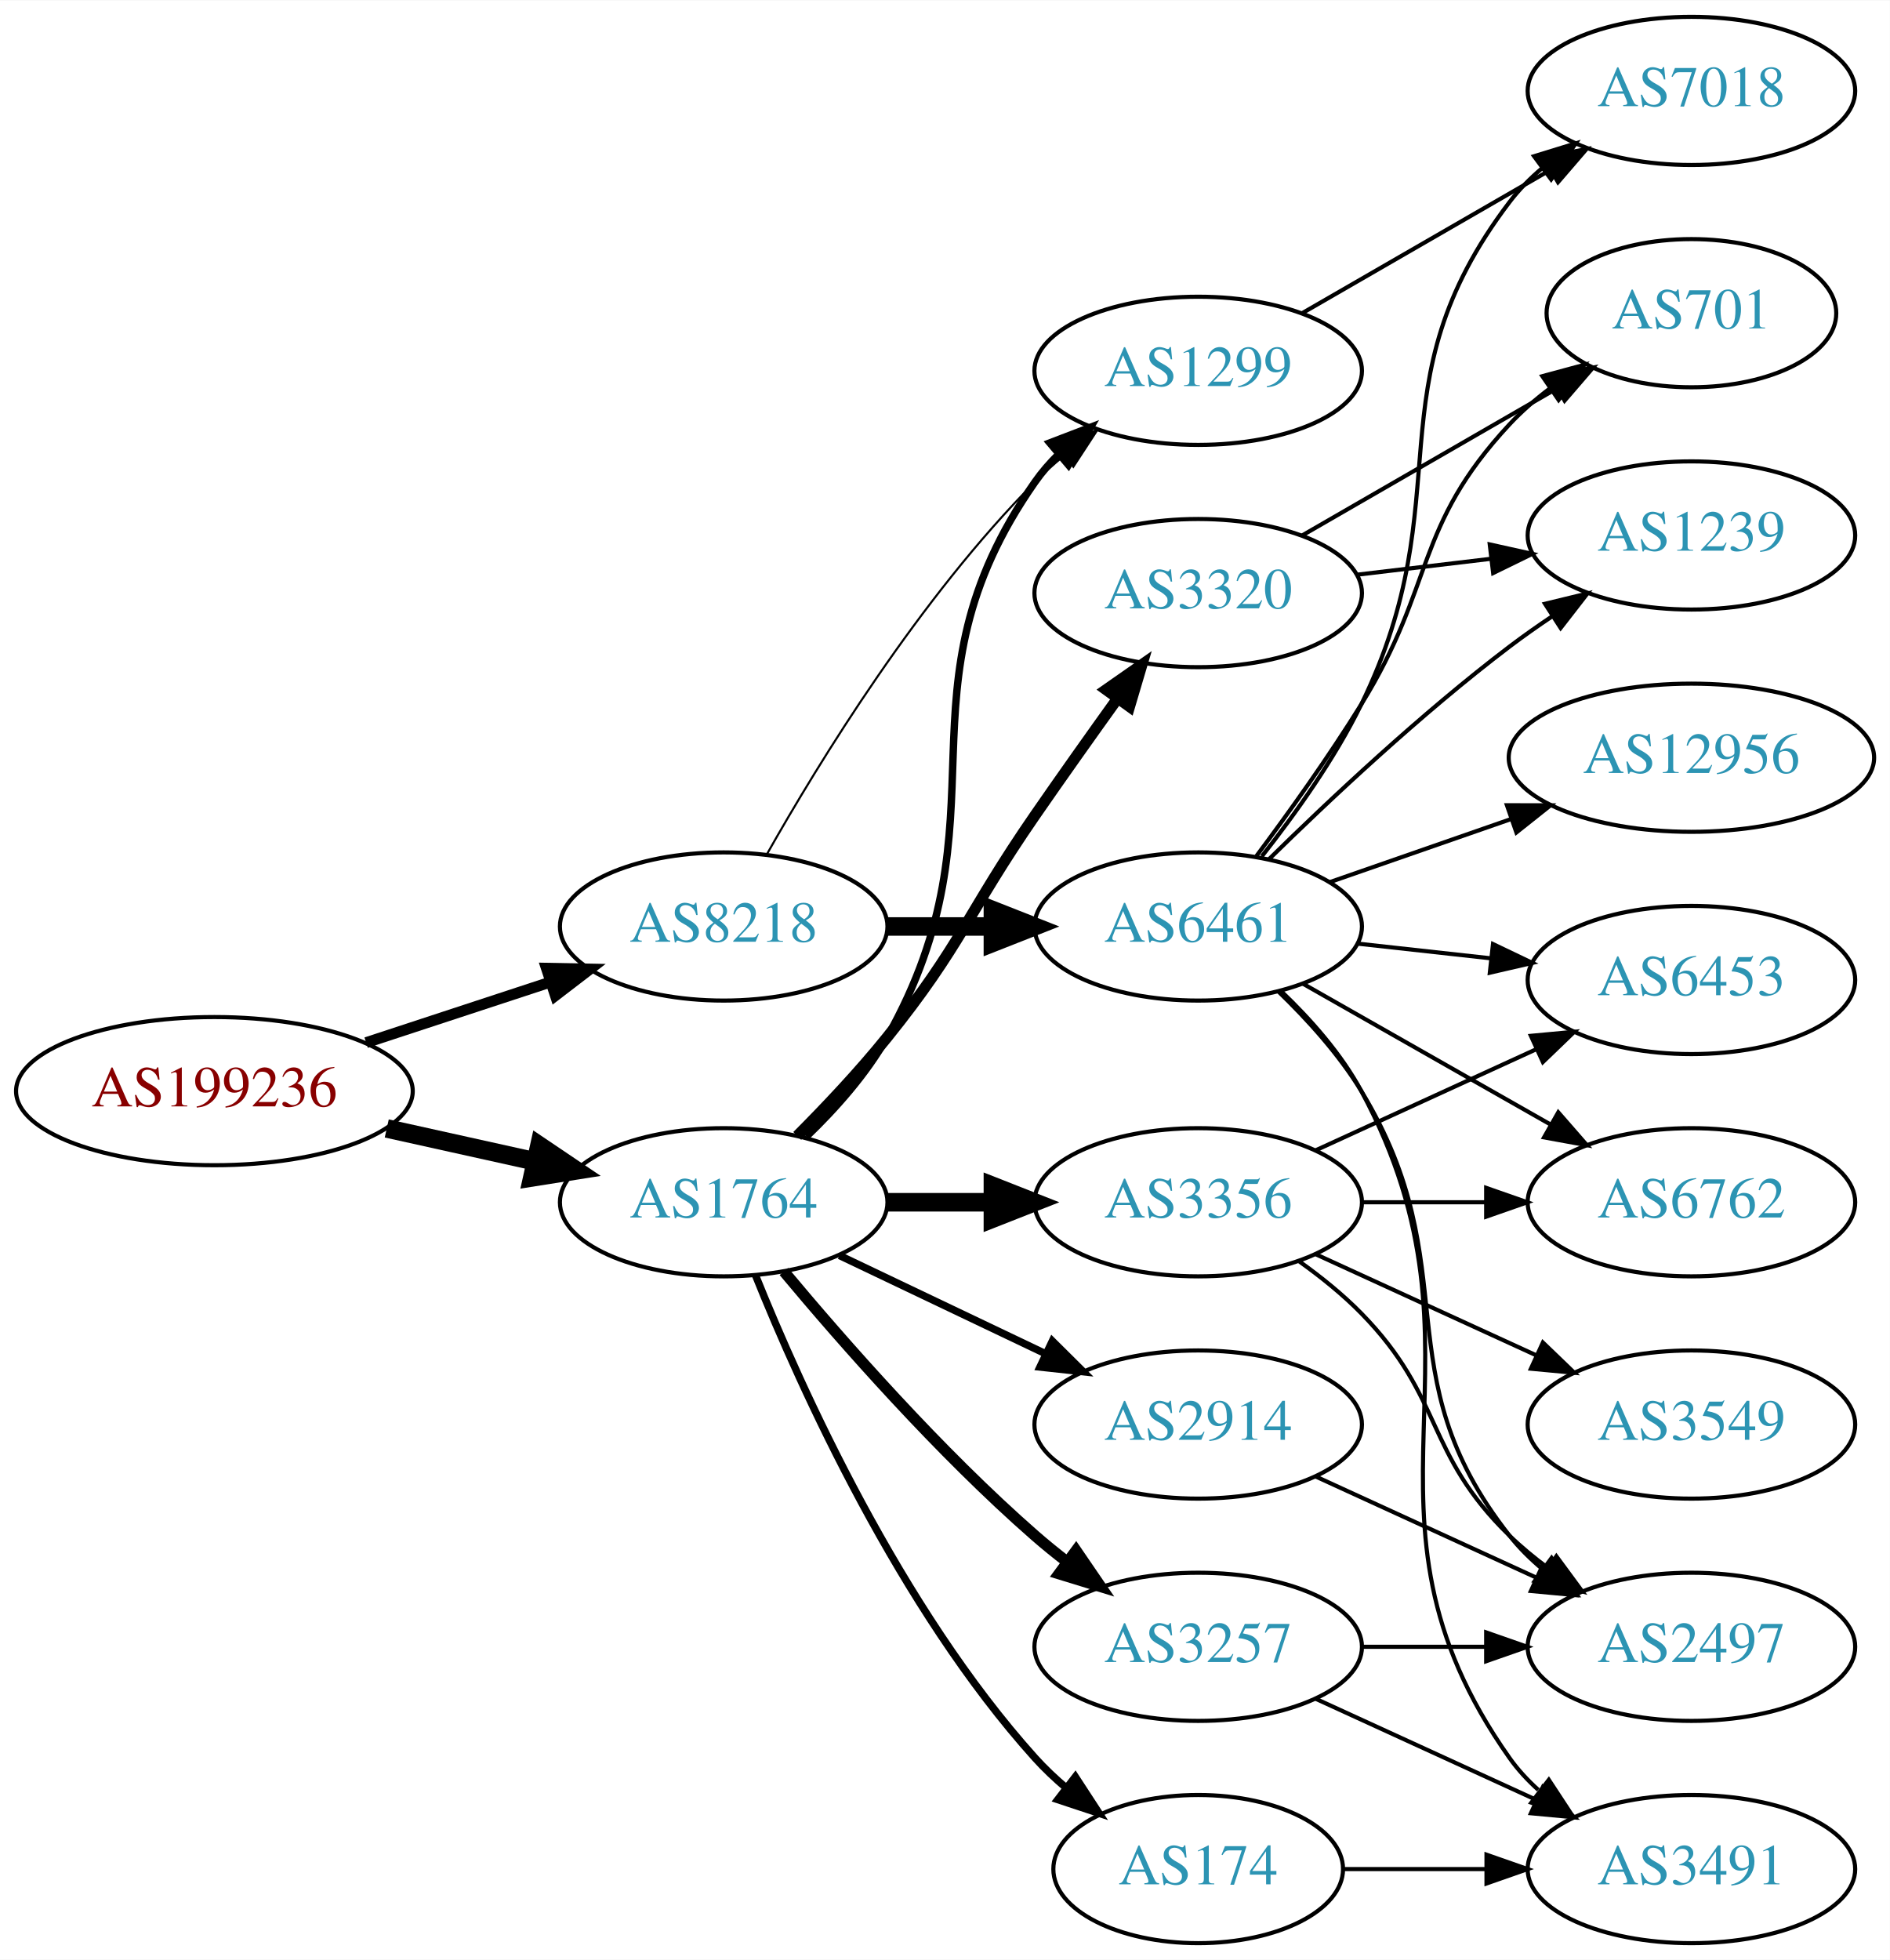
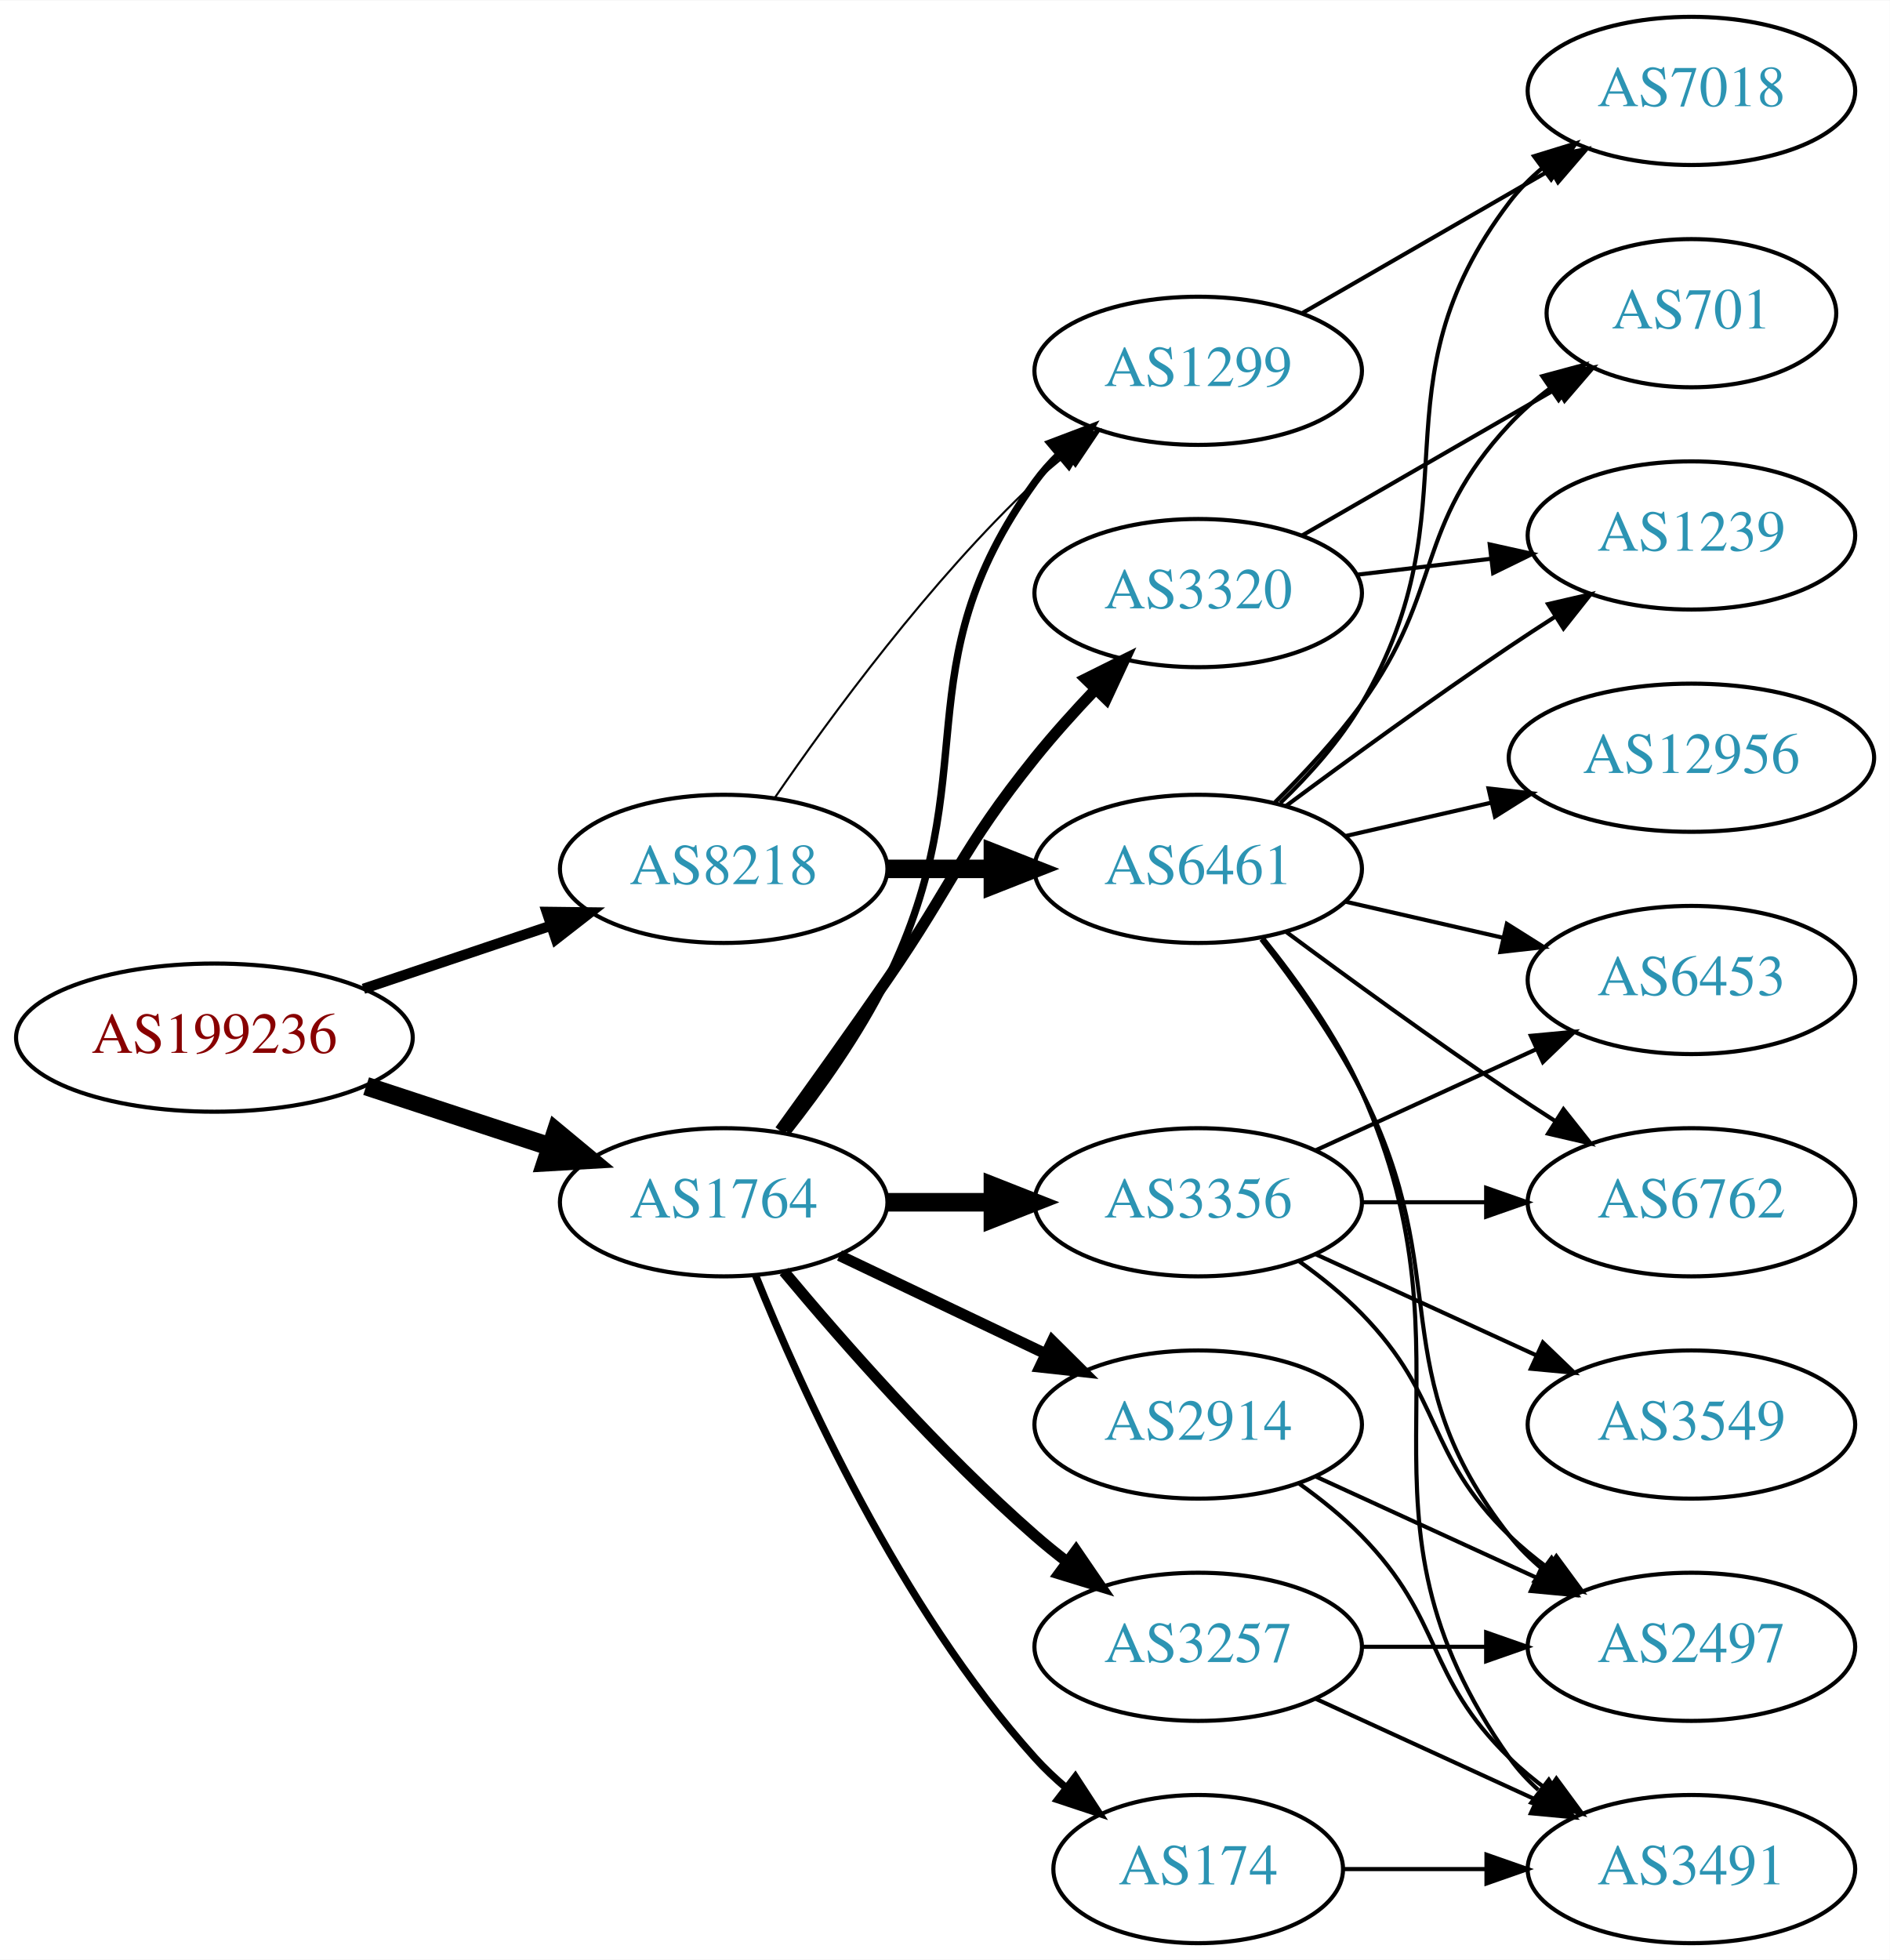
<svg xmlns="http://www.w3.org/2000/svg" xmlns:xlink="http://www.w3.org/1999/xlink" width="459pt" height="476pt" viewBox="0.00 0.00 459.17 476.00">
  <g id="graph0" class="graph" transform="scale(1 1) rotate(0) translate(4 472)">
    <polygon fill="white" stroke="none" points="-4,4 -4,-472 455.17,-472 455.17,4 -4,4" />
    <g id="node1" class="node">
      <g id="a_node1">
        <a xlink:href="/asn/199236" xlink:title="AS199236 ~ Emarsys eMarketing Systems AG [AT]">
-           <ellipse fill="#ffffff" stroke="black" cx="48.096" cy="-207" rx="48.192" ry="18" />
-           <text text-anchor="middle" x="48.096" y="-203.3" font-family="Times,serif" font-size="14.00" fill="#880000">AS199236</text>
+           <ellipse fill="#ffffff" stroke="black" cx="48.096" cy="-220" rx="48.192" ry="18" />
+           <text text-anchor="middle" x="48.096" y="-216.3" font-family="Times,serif" font-size="14.00" fill="#880000">AS199236</text>
        </a>
      </g>
    </g>
    <g id="node2" class="node">
      <g id="a_node2">
        <a xlink:href="/asn/1764" xlink:title="AS1764 ~ NEXTLAYER-AS [AT]">
          <ellipse fill="#ffffff" stroke="black" cx="171.838" cy="-180" rx="39.794" ry="18" />
          <text text-anchor="middle" x="171.838" y="-176.3" font-family="Times,serif" font-size="14.00" fill="#2c94b3">AS1764</text>
        </a>
      </g>
    </g>
    <g id="edge1" class="edge">
-       <path fill="none" stroke="black" stroke-width="4.5" d="M89.973,-197.934C101.513,-195.375 114.132,-192.576 125.896,-189.967" />
-       <polygon fill="black" stroke="black" stroke-width="4.5" points="127.057,-193.743 135.967,-187.734 125.351,-186.055 127.057,-193.743" />
+       <path fill="none" stroke="black" stroke-width="4.5" d="M84.964,-208.215C98.983,-203.609 115.143,-198.299 129.637,-193.537" />
+       <polygon fill="black" stroke="black" stroke-width="4.5" points="131.086,-197.206 139.358,-190.343 128.628,-189.724 131.086,-197.206" />
    </g>
    <g id="node3" class="node">
      <g id="a_node3">
        <a xlink:href="/asn/8218" xlink:title="AS8218 ~ legacy Neotelecoms [FR]">
-           <ellipse fill="#ffffff" stroke="black" cx="171.838" cy="-247" rx="39.794" ry="18" />
-           <text text-anchor="middle" x="171.838" y="-243.3" font-family="Times,serif" font-size="14.00" fill="#2c94b3">AS8218</text>
+           <ellipse fill="#ffffff" stroke="black" cx="171.838" cy="-261" rx="39.794" ry="18" />
+           <text text-anchor="middle" x="171.838" y="-257.3" font-family="Times,serif" font-size="14.00" fill="#2c94b3">AS8218</text>
        </a>
      </g>
    </g>
    <g id="edge2" class="edge">
-       <path fill="none" stroke="black" stroke-width="2.647" d="M84.964,-218.785C98.983,-223.391 115.143,-228.701 129.637,-233.463" />
-       <polygon fill="black" stroke="black" stroke-width="2.647" points="128.765,-236.86 139.358,-236.657 130.95,-230.21 128.765,-236.86" />
+       <path fill="none" stroke="black" stroke-width="2.5" d="M84.309,-231.859C98.459,-236.624 114.874,-242.152 129.578,-247.105" />
+       <polygon fill="black" stroke="black" stroke-width="2.5" points="128.843,-250.55 139.437,-250.425 131.077,-243.916 128.843,-250.55" />
    </g>
    <g id="node4" class="node">
      <g id="a_node4">
        <a xlink:href="/asn/1299" xlink:title="AS1299 ~ Telia Carrier [EU]">
          <ellipse fill="#ffffff" stroke="black" cx="287.131" cy="-382" rx="39.794" ry="18" />
          <text text-anchor="middle" x="287.131" y="-378.3" font-family="Times,serif" font-size="14.00" fill="#2c94b3">AS1299</text>
        </a>
      </g>
    </g>
    <g id="edge3" class="edge">
-       <path fill="none" stroke="black" stroke-width="1.8" d="M191.907,-195.927C198.957,-202.7 206.448,-211.089 211.484,-220 242.037,-274.061 211.871,-304.131 247.484,-355 249.157,-357.389 251.112,-359.635 253.239,-361.733" />
-       <polygon fill="black" stroke="black" stroke-width="1.8" points="251.079,-364.49 260.971,-368.284 255.604,-359.149 251.079,-364.49" />
+       <path fill="none" stroke="black" stroke-width="1.8" d="M187.296,-197.059C195.336,-207.246 204.997,-220.746 211.484,-234 236.15,-284.395 214.652,-309.502 247.484,-355 249.191,-357.364 251.17,-359.594 253.315,-361.68" />
+       <polygon fill="black" stroke="black" stroke-width="1.8" points="251.172,-364.451 261.079,-368.207 255.677,-359.093 251.172,-364.451" />
    </g>
    <g id="node5" class="node">
      <g id="a_node5">
+         <a xlink:href="/asn/3356" xlink:title="AS3356 ~ Level 3 Parent, LLC [US]">
+           <ellipse fill="#ffffff" stroke="black" cx="287.131" cy="-180" rx="39.794" ry="18" />
+           <text text-anchor="middle" x="287.131" y="-176.3" font-family="Times,serif" font-size="14.00" fill="#2c94b3">AS3356</text>
+         </a>
+       </g>
+     </g>
+     <g id="edge4" class="edge">
+       <path fill="none" stroke="black" stroke-width="4.5" d="M211.51,-180C219.713,-180 228.477,-180 237.009,-180" />
+       <polygon fill="black" stroke="black" stroke-width="4.5" points="237.248,-183.938 247.248,-180 237.248,-176.063 237.248,-183.938" />
+     </g>
+     <g id="node6" class="node">
+       <g id="a_node6">
        <a xlink:href="/asn/2914" xlink:title="AS2914 ~ NTT America, Inc. [US]">
          <ellipse fill="#ffffff" stroke="black" cx="287.131" cy="-126" rx="39.794" ry="18" />
          <text text-anchor="middle" x="287.131" y="-122.3" font-family="Times,serif" font-size="14.00" fill="#2c94b3">AS2914</text>
        </a>
      </g>
    </g>
-     <g id="edge4" class="edge">
-       <path fill="none" stroke="black" stroke-width="1.8" d="M199.974,-167.066C214.968,-159.919 233.789,-150.948 250.013,-143.215" />
-       <polygon fill="black" stroke="black" stroke-width="1.8" points="251.695,-146.291 259.216,-138.829 248.683,-139.972 251.695,-146.291" />
-     </g>
-     <g id="node6" class="node">
-       <g id="a_node6">
-         <a xlink:href="/asn/3356" xlink:title="AS3356 ~ Level 3 Parent, LLC [US]">
-           <ellipse fill="#ffffff" stroke="black" cx="287.131" cy="-180" rx="39.794" ry="18" />
-           <text text-anchor="middle" x="287.131" y="-176.3" font-family="Times,serif" font-size="14.00" fill="#2c94b3">AS3356</text>
-         </a>
-       </g>
-     </g>
    <g id="edge5" class="edge">
-       <path fill="none" stroke="black" stroke-width="4.5" d="M211.51,-180C219.713,-180 228.477,-180 237.009,-180" />
-       <polygon fill="black" stroke="black" stroke-width="4.5" points="237.248,-183.938 247.248,-180 237.248,-176.063 237.248,-183.938" />
+       <path fill="none" stroke="black" stroke-width="2.7" d="M199.974,-167.066C214.968,-159.919 233.789,-150.948 250.013,-143.215" />
+       <polygon fill="black" stroke="black" stroke-width="2.7" points="251.695,-146.291 259.216,-138.829 248.683,-139.972 251.695,-146.291" />
    </g>
    <g id="node7" class="node">
      <g id="a_node7">
        <a xlink:href="/asn/174" xlink:title="AS174 ~ Cogent Communications [US]">
          <ellipse fill="#ffffff" stroke="black" cx="287.131" cy="-18" rx="35.194" ry="18" />
          <text text-anchor="middle" x="287.131" y="-14.3" font-family="Times,serif" font-size="14.00" fill="#2c94b3">AS174</text>
        </a>
      </g>
    </g>
    <g id="edge6" class="edge">
      <path fill="none" stroke="black" stroke-width="1.8" d="M179.586,-162.213C190.637,-134.757 214.69,-81.422 247.484,-45 249.8,-42.428 252.405,-39.969 255.14,-37.657" />
      <polygon fill="black" stroke="black" stroke-width="1.8" points="257.279,-40.428 263.064,-31.552 253.006,-34.883 257.279,-40.428" />
    </g>
    <g id="node8" class="node">
      <g id="a_node8">
        <a xlink:href="/asn/3257" xlink:title="AS3257 ~ GTT [DE]">
          <ellipse fill="#ffffff" stroke="black" cx="287.131" cy="-72" rx="39.794" ry="18" />
          <text text-anchor="middle" x="287.131" y="-68.3" font-family="Times,serif" font-size="14.00" fill="#2c94b3">AS3257</text>
        </a>
      </g>
    </g>
    <g id="edge7" class="edge">
      <path fill="none" stroke="black" stroke-width="2.7" d="M186.468,-163.183C200.751,-146.071 224.297,-119.255 247.484,-99 249.95,-96.846 252.589,-94.706 255.286,-92.628" />
      <polygon fill="black" stroke="black" stroke-width="2.7" points="257.459,-95.375 263.44,-86.63 253.311,-89.736 257.459,-95.375" />
    </g>
    <g id="node9" class="node">
      <g id="a_node9">
        <a xlink:href="/asn/3320" xlink:title="AS3320 ~ DTAG [DE]">
          <ellipse fill="#ffffff" stroke="black" cx="287.131" cy="-328" rx="39.794" ry="18" />
          <text text-anchor="middle" x="287.131" y="-324.3" font-family="Times,serif" font-size="14.00" fill="#2c94b3">AS3320</text>
        </a>
      </g>
    </g>
    <g id="edge8" class="edge">
-       <path fill="none" stroke="black" stroke-width="2.7" d="M189.709,-196.119C196.749,-203.18 204.821,-211.728 211.484,-220 229.579,-242.463 231.089,-250.269 247.484,-274 253.94,-283.344 261.151,-293.494 267.579,-302.445" />
-       <polygon fill="black" stroke="black" stroke-width="2.7" points="264.765,-304.528 273.452,-310.594 270.444,-300.435 264.765,-304.528" />
-     </g>
-     <g id="edge21" class="edge">
-       <path fill="none" stroke="black" stroke-width="0.5" d="M182.298,-264.49C195.08,-287.096 219.512,-326.886 247.484,-355 249.595,-357.121 251.891,-359.188 254.277,-361.171" />
-       <polygon fill="black" stroke="black" stroke-width="0.5" points="252.529,-364.242 262.592,-367.556 256.792,-358.69 252.529,-364.242" />
+       <path fill="none" stroke="black" stroke-width="2.7" d="M185.517,-197.406C193.133,-207.937 202.965,-221.67 211.484,-234 227.88,-257.731 229.39,-265.537 247.484,-288 251.961,-293.558 257.074,-299.24 262.083,-304.512" />
+       <polygon fill="black" stroke="black" stroke-width="2.7" points="259.775,-307.16 269.26,-311.881 264.79,-302.275 259.775,-307.16" />
+     </g>
+     <g id="edge22" class="edge">
+       <path fill="none" stroke="black" stroke-width="0.5" d="M184.195,-278.183C197.804,-298.028 221.981,-331.015 247.484,-355 249.869,-357.243 252.452,-359.444 255.114,-361.562" />
+       <polygon fill="black" stroke="black" stroke-width="0.5" points="253.108,-364.433 263.211,-367.623 257.303,-358.829 253.108,-364.433" />
    </g>
    <g id="node18" class="node">
      <g id="a_node18">
        <a xlink:href="/asn/6461" xlink:title="AS6461 ~ Zayo Bandwidth [US]">
-           <ellipse fill="#ffffff" stroke="black" cx="287.131" cy="-247" rx="39.794" ry="18" />
-           <text text-anchor="middle" x="287.131" y="-243.3" font-family="Times,serif" font-size="14.00" fill="#2c94b3">AS6461</text>
-         </a>
-       </g>
-     </g>
-     <g id="edge20" class="edge">
-       <path fill="none" stroke="black" stroke-width="4.5" d="M211.51,-247C219.713,-247 228.477,-247 237.009,-247" />
-       <polygon fill="black" stroke="black" stroke-width="4.5" points="237.248,-250.938 247.248,-247 237.248,-243.063 237.248,-250.938" />
+           <ellipse fill="#ffffff" stroke="black" cx="287.131" cy="-261" rx="39.794" ry="18" />
+           <text text-anchor="middle" x="287.131" y="-257.3" font-family="Times,serif" font-size="14.00" fill="#2c94b3">AS6461</text>
+         </a>
+       </g>
+     </g>
+     <g id="edge21" class="edge">
+       <path fill="none" stroke="black" stroke-width="4.5" d="M211.51,-261C219.713,-261 228.477,-261 237.009,-261" />
+       <polygon fill="black" stroke="black" stroke-width="4.5" points="237.248,-264.938 247.248,-261 237.248,-257.063 237.248,-264.938" />
    </g>
    <g id="node17" class="node">
      <g id="a_node17">
        <a xlink:href="/asn/7018" xlink:title="AS7018 ~ AT&amp;T Services, Inc. [US]">
          <ellipse fill="#ffffff" stroke="black" cx="406.973" cy="-450" rx="39.794" ry="18" />
          <text text-anchor="middle" x="406.973" y="-446.3" font-family="Times,serif" font-size="14.00" fill="#2c94b3">AS7018</text>
        </a>
      </g>
    </g>
-     <g id="edge19" class="edge">
+     <g id="edge20" class="edge">
      <path fill="none" stroke="black" d="M312.262,-395.925C329.702,-405.988 353.475,-419.707 372.713,-430.808" />
      <polygon fill="black" stroke="black" points="371.058,-433.893 381.469,-435.86 374.557,-427.83 371.058,-433.893" />
    </g>
    <g id="node10" class="node">
      <g id="a_node10">
+         <a xlink:href="/asn/6762" xlink:title="AS6762 ~ TELECOM ITALIA SPARKLE S.p.A. [IT]">
+           <ellipse fill="#ffffff" stroke="black" cx="406.973" cy="-180" rx="39.794" ry="18" />
+           <text text-anchor="middle" x="406.973" y="-176.3" font-family="Times,serif" font-size="14.00" fill="#2c94b3">AS6762</text>
+         </a>
+       </g>
+     </g>
+     <g id="edge9" class="edge">
+       <path fill="none" stroke="black" d="M327.044,-180C336.597,-180 346.947,-180 356.909,-180" />
+       <polygon fill="black" stroke="black" points="357.102,-183.5 367.102,-180 357.102,-176.5 357.102,-183.5" />
+     </g>
+     <g id="node11" class="node">
+       <g id="a_node11">
        <a xlink:href="/asn/2497" xlink:title="AS2497 ~ Internet Initiative Japan Inc. [JP]">
          <ellipse fill="#ffffff" stroke="black" cx="406.973" cy="-72" rx="39.794" ry="18" />
          <text text-anchor="middle" x="406.973" y="-68.3" font-family="Times,serif" font-size="14.00" fill="#2c94b3">AS2497</text>
        </a>
      </g>
    </g>
-     <g id="edge9" class="edge">
-       <path fill="none" stroke="black" d="M315.76,-113.339C331.717,-106.027 351.987,-96.739 369.27,-88.819" />
-       <polygon fill="black" stroke="black" points="370.885,-91.929 378.518,-84.581 367.969,-85.565 370.885,-91.929" />
-     </g>
-     <g id="edge12" class="edge">
+     <g id="edge10" class="edge">
      <path fill="none" stroke="black" d="M311.725,-165.611C316.981,-161.852 322.313,-157.563 326.777,-153 346.95,-132.383 342.084,-119.094 362.777,-99 365.623,-96.237 368.796,-93.614 372.096,-91.166" />
      <polygon fill="black" stroke="black" points="374.162,-93.993 380.444,-85.462 370.213,-88.214 374.162,-93.993" />
-     </g>
-     <g id="node11" class="node">
-       <g id="a_node11">
-         <a xlink:href="/asn/6762" xlink:title="AS6762 ~ TELECOM ITALIA SPARKLE S.p.A. [IT]">
-           <ellipse fill="#ffffff" stroke="black" cx="406.973" cy="-180" rx="39.794" ry="18" />
-           <text text-anchor="middle" x="406.973" y="-176.3" font-family="Times,serif" font-size="14.00" fill="#2c94b3">AS6762</text>
-         </a>
-       </g>
-     </g>
-     <g id="edge10" class="edge">
-       <path fill="none" stroke="black" d="M327.044,-180C336.597,-180 346.947,-180 356.909,-180" />
-       <polygon fill="black" stroke="black" points="357.102,-183.5 367.102,-180 357.102,-176.5 357.102,-183.5" />
    </g>
    <g id="node12" class="node">
      <g id="a_node12">
        <a xlink:href="/asn/3549" xlink:title="AS3549 ~ Level 3 Parent, LLC [US]">
          <ellipse fill="#ffffff" stroke="black" cx="406.973" cy="-126" rx="39.794" ry="18" />
          <text text-anchor="middle" x="406.973" y="-122.3" font-family="Times,serif" font-size="14.00" fill="#2c94b3">AS3549</text>
        </a>
      </g>
    </g>
    <g id="edge11" class="edge">
      <path fill="none" stroke="black" d="M315.76,-167.339C331.717,-160.027 351.987,-150.739 369.27,-142.819" />
      <polygon fill="black" stroke="black" points="370.885,-145.929 378.518,-138.581 367.969,-139.565 370.885,-145.929" />
    </g>
    <g id="node13" class="node">
      <g id="a_node13">
        <a xlink:href="/asn/6453" xlink:title="AS6453 ~ TATA COMMUNICATIONS (AMERICA) INC [US]">
          <ellipse fill="#ffffff" stroke="black" cx="406.973" cy="-234" rx="39.794" ry="18" />
          <text text-anchor="middle" x="406.973" y="-230.3" font-family="Times,serif" font-size="14.00" fill="#2c94b3">AS6453</text>
        </a>
      </g>
    </g>
-     <g id="edge13" class="edge">
+     <g id="edge12" class="edge">
      <path fill="none" stroke="black" d="M315.76,-192.661C331.717,-199.973 351.987,-209.261 369.27,-217.181" />
      <polygon fill="black" stroke="black" points="367.969,-220.435 378.518,-221.419 370.885,-214.071 367.969,-220.435" />
+     </g>
+     <g id="edge13" class="edge">
+       <path fill="none" stroke="black" d="M315.76,-113.339C331.717,-106.027 351.987,-96.739 369.27,-88.819" />
+       <polygon fill="black" stroke="black" points="370.885,-91.929 378.518,-84.581 367.969,-85.565 370.885,-91.929" />
    </g>
    <g id="node14" class="node">
      <g id="a_node14">
        <a xlink:href="/asn/3491" xlink:title="AS3491 ~ PCCW Global, Inc. [US]">
          <ellipse fill="#ffffff" stroke="black" cx="406.973" cy="-18" rx="39.794" ry="18" />
          <text text-anchor="middle" x="406.973" y="-14.3" font-family="Times,serif" font-size="14.00" fill="#2c94b3">AS3491</text>
        </a>
      </g>
    </g>
    <g id="edge14" class="edge">
+       <path fill="none" stroke="black" d="M311.725,-111.611C316.981,-107.852 322.313,-103.563 326.777,-99 346.95,-78.383 342.084,-65.094 362.777,-45 365.623,-42.237 368.796,-39.614 372.096,-37.166" />
+       <polygon fill="black" stroke="black" points="374.162,-39.993 380.444,-31.462 370.213,-34.214 374.162,-39.993" />
+     </g>
+     <g id="edge15" class="edge">
      <path fill="none" stroke="black" d="M322.533,-18C333.357,-18 345.524,-18 357.151,-18" />
      <polygon fill="black" stroke="black" points="357.182,-21.5 367.182,-18 357.182,-14.5 357.182,-21.5" />
    </g>
-     <g id="edge15" class="edge">
+     <g id="edge19" class="edge">
      <path fill="none" stroke="black" d="M327.044,-72C336.597,-72 346.947,-72 356.909,-72" />
      <polygon fill="black" stroke="black" points="357.102,-75.5 367.102,-72 357.102,-68.5 357.102,-75.5" />
    </g>
-     <g id="edge16" class="edge">
+     <g id="edge18" class="edge">
      <path fill="none" stroke="black" d="M315.76,-59.339C331.717,-52.027 351.987,-42.739 369.27,-34.819" />
      <polygon fill="black" stroke="black" points="370.885,-37.929 378.518,-30.581 367.969,-31.565 370.885,-37.929" />
    </g>
    <g id="node15" class="node">
      <g id="a_node15">
        <a xlink:href="/asn/701" xlink:title="AS701 ~ UUNET [US]">
          <ellipse fill="#ffffff" stroke="black" cx="406.973" cy="-396" rx="35.194" ry="18" />
          <text text-anchor="middle" x="406.973" y="-392.3" font-family="Times,serif" font-size="14.00" fill="#2c94b3">AS701</text>
        </a>
      </g>
    </g>
-     <g id="edge17" class="edge">
+     <g id="edge16" class="edge">
      <path fill="none" stroke="black" d="M312.262,-341.925C330.167,-352.256 354.748,-366.441 374.243,-377.69" />
      <polygon fill="black" stroke="black" points="372.665,-380.82 383.075,-382.787 376.163,-374.757 372.665,-380.82" />
    </g>
    <g id="node16" class="node">
      <g id="a_node16">
        <a xlink:href="/asn/1239" xlink:title="AS1239 ~ Sprint [US]">
          <ellipse fill="#ffffff" stroke="black" cx="406.973" cy="-342" rx="39.794" ry="18" />
          <text text-anchor="middle" x="406.973" y="-338.3" font-family="Times,serif" font-size="14.00" fill="#2c94b3">AS1239</text>
        </a>
      </g>
    </g>
-     <g id="edge18" class="edge">
+     <g id="edge17" class="edge">
      <path fill="none" stroke="black" d="M325.741,-332.468C336.052,-333.693 347.369,-335.038 358.17,-336.321" />
      <polygon fill="black" stroke="black" points="357.973,-339.822 368.316,-337.526 358.799,-332.871 357.973,-339.822" />
    </g>
+     <g id="edge23" class="edge">
+       <path fill="none" stroke="black" d="M308.461,-245.723C323.324,-234.696 344.068,-219.593 362.777,-207 366.326,-204.611 370.077,-202.161 373.825,-199.758" />
+       <polygon fill="black" stroke="black" points="375.893,-202.591 382.474,-194.288 372.151,-196.675 375.893,-202.591" />
+     </g>
+     <g id="edge25" class="edge">
+       <path fill="none" stroke="black" d="M302.427,-243.86C310.414,-233.647 320.075,-220.147 326.777,-207 349.758,-161.923 331.479,-138.754 362.777,-99 365.102,-96.047 367.846,-93.33 370.805,-90.853" />
+       <polygon fill="black" stroke="black" points="372.998,-93.585 379.002,-84.855 368.865,-87.936 372.998,-93.585" />
+     </g>
+     <g id="edge26" class="edge">
+       <path fill="none" stroke="black" d="M322.85,-253.045C334.85,-250.296 348.471,-247.175 361.164,-244.267" />
+       <polygon fill="black" stroke="black" points="362.129,-247.636 371.095,-241.991 360.566,-240.813 362.129,-247.636" />
+     </g>
    <g id="edge24" class="edge">
-       <path fill="none" stroke="black" d="M306.526,-231.293C313.648,-224.431 321.371,-215.918 326.777,-207 353.006,-163.733 331.479,-138.754 362.777,-99 365.102,-96.047 367.846,-93.33 370.805,-90.853" />
-       <polygon fill="black" stroke="black" points="372.998,-93.585 379.002,-84.855 368.865,-87.936 372.998,-93.585" />
-     </g>
-     <g id="edge23" class="edge">
-       <path fill="none" stroke="black" d="M312.548,-233.118C330.008,-223.191 353.708,-209.716 372.869,-198.822" />
-       <polygon fill="black" stroke="black" points="374.624,-201.85 381.588,-193.865 371.165,-195.765 374.624,-201.85" />
-     </g>
-     <g id="edge27" class="edge">
-       <path fill="none" stroke="black" d="M325.741,-242.851C336.052,-241.713 347.369,-240.465 358.17,-239.274" />
-       <polygon fill="black" stroke="black" points="358.761,-242.73 368.316,-238.154 357.993,-235.772 358.761,-242.73" />
-     </g>
-     <g id="edge22" class="edge">
-       <path fill="none" stroke="black" d="M307.394,-231.179C314.47,-224.422 321.929,-216.015 326.777,-207 361.712,-142.042 320.198,-105.225 362.777,-45 364.769,-42.184 367.156,-39.599 369.772,-37.24" />
+       <path fill="none" stroke="black" d="M302.942,-244.106C311.1,-233.975 320.761,-220.475 326.777,-207 356.847,-139.651 320.198,-105.225 362.777,-45 364.769,-42.184 367.156,-39.599 369.772,-37.24" />
      <polygon fill="black" stroke="black" points="372.324,-39.694 378.14,-30.838 368.071,-34.135 372.324,-39.694" />
    </g>
+     <g id="edge29" class="edge">
+       <path fill="none" stroke="black" d="M305.806,-277.185C312.819,-284.12 320.654,-292.558 326.777,-301 346.856,-328.681 339.48,-343.968 362.777,-369 365.692,-372.132 369.048,-375.044 372.573,-377.708" />
+       <polygon fill="black" stroke="black" points="370.752,-380.702 380.982,-383.459 374.704,-374.925 370.752,-380.702" />
+     </g>
+     <g id="edge30" class="edge">
+       <path fill="none" stroke="black" d="M308.461,-276.277C323.324,-287.304 344.068,-302.407 362.777,-315 366.326,-317.389 370.077,-319.839 373.825,-322.242" />
+       <polygon fill="black" stroke="black" points="372.151,-325.325 382.474,-327.712 375.893,-319.409 372.151,-325.325" />
+     </g>
    <g id="edge28" class="edge">
-       <path fill="none" stroke="black" d="M301.271,-264.105C309.05,-274.529 318.892,-288.255 326.777,-301 344.769,-330.081 339.48,-343.968 362.777,-369 365.692,-372.132 369.048,-375.044 372.573,-377.708" />
-       <polygon fill="black" stroke="black" points="370.752,-380.702 380.982,-383.459 374.704,-374.925 370.752,-380.702" />
-     </g>
-     <g id="edge29" class="edge">
-       <path fill="none" stroke="black" d="M304.279,-263.296C318.916,-277.671 341.405,-298.795 362.777,-315 366.107,-317.525 369.679,-320.037 373.291,-322.456" />
-       <polygon fill="black" stroke="black" points="371.397,-325.399 381.694,-327.892 375.199,-319.522 371.397,-325.399" />
-     </g>
-     <g id="edge25" class="edge">
-       <path fill="none" stroke="black" d="M302.6,-264.054C310.643,-274.239 320.305,-287.739 326.777,-301 351.574,-351.805 328.584,-377.979 362.777,-423 365.051,-425.993 367.76,-428.737 370.697,-431.231" />
+       <path fill="none" stroke="black" d="M307.08,-276.997C314.113,-283.778 321.624,-292.156 326.777,-301 355.238,-349.847 328.584,-377.979 362.777,-423 365.051,-425.993 367.76,-428.737 370.697,-431.231" />
      <polygon fill="black" stroke="black" points="368.738,-434.135 378.864,-437.251 372.891,-428.5 368.738,-434.135" />
    </g>
    <g id="node19" class="node">
      <g id="a_node19">
        <a xlink:href="/asn/12956" xlink:title="AS12956 ~ TELXIUS [ES]">
          <ellipse fill="#ffffff" stroke="black" cx="406.973" cy="-288" rx="44.393" ry="18" />
          <text text-anchor="middle" x="406.973" y="-284.3" font-family="Times,serif" font-size="14.00" fill="#2c94b3">AS12956</text>
        </a>
      </g>
    </g>
-     <g id="edge26" class="edge">
-       <path fill="none" stroke="black" d="M319.093,-257.772C332.501,-262.437 348.424,-267.977 362.953,-273.032" />
-       <polygon fill="black" stroke="black" points="362.146,-276.457 372.741,-276.438 364.446,-269.846 362.146,-276.457" />
+     <g id="edge27" class="edge">
+       <path fill="none" stroke="black" d="M322.85,-268.955C333.989,-271.507 346.524,-274.379 358.417,-277.104" />
+       <polygon fill="black" stroke="black" points="357.682,-280.526 368.211,-279.348 359.246,-273.703 357.682,-280.526" />
    </g>
  </g>
</svg>
